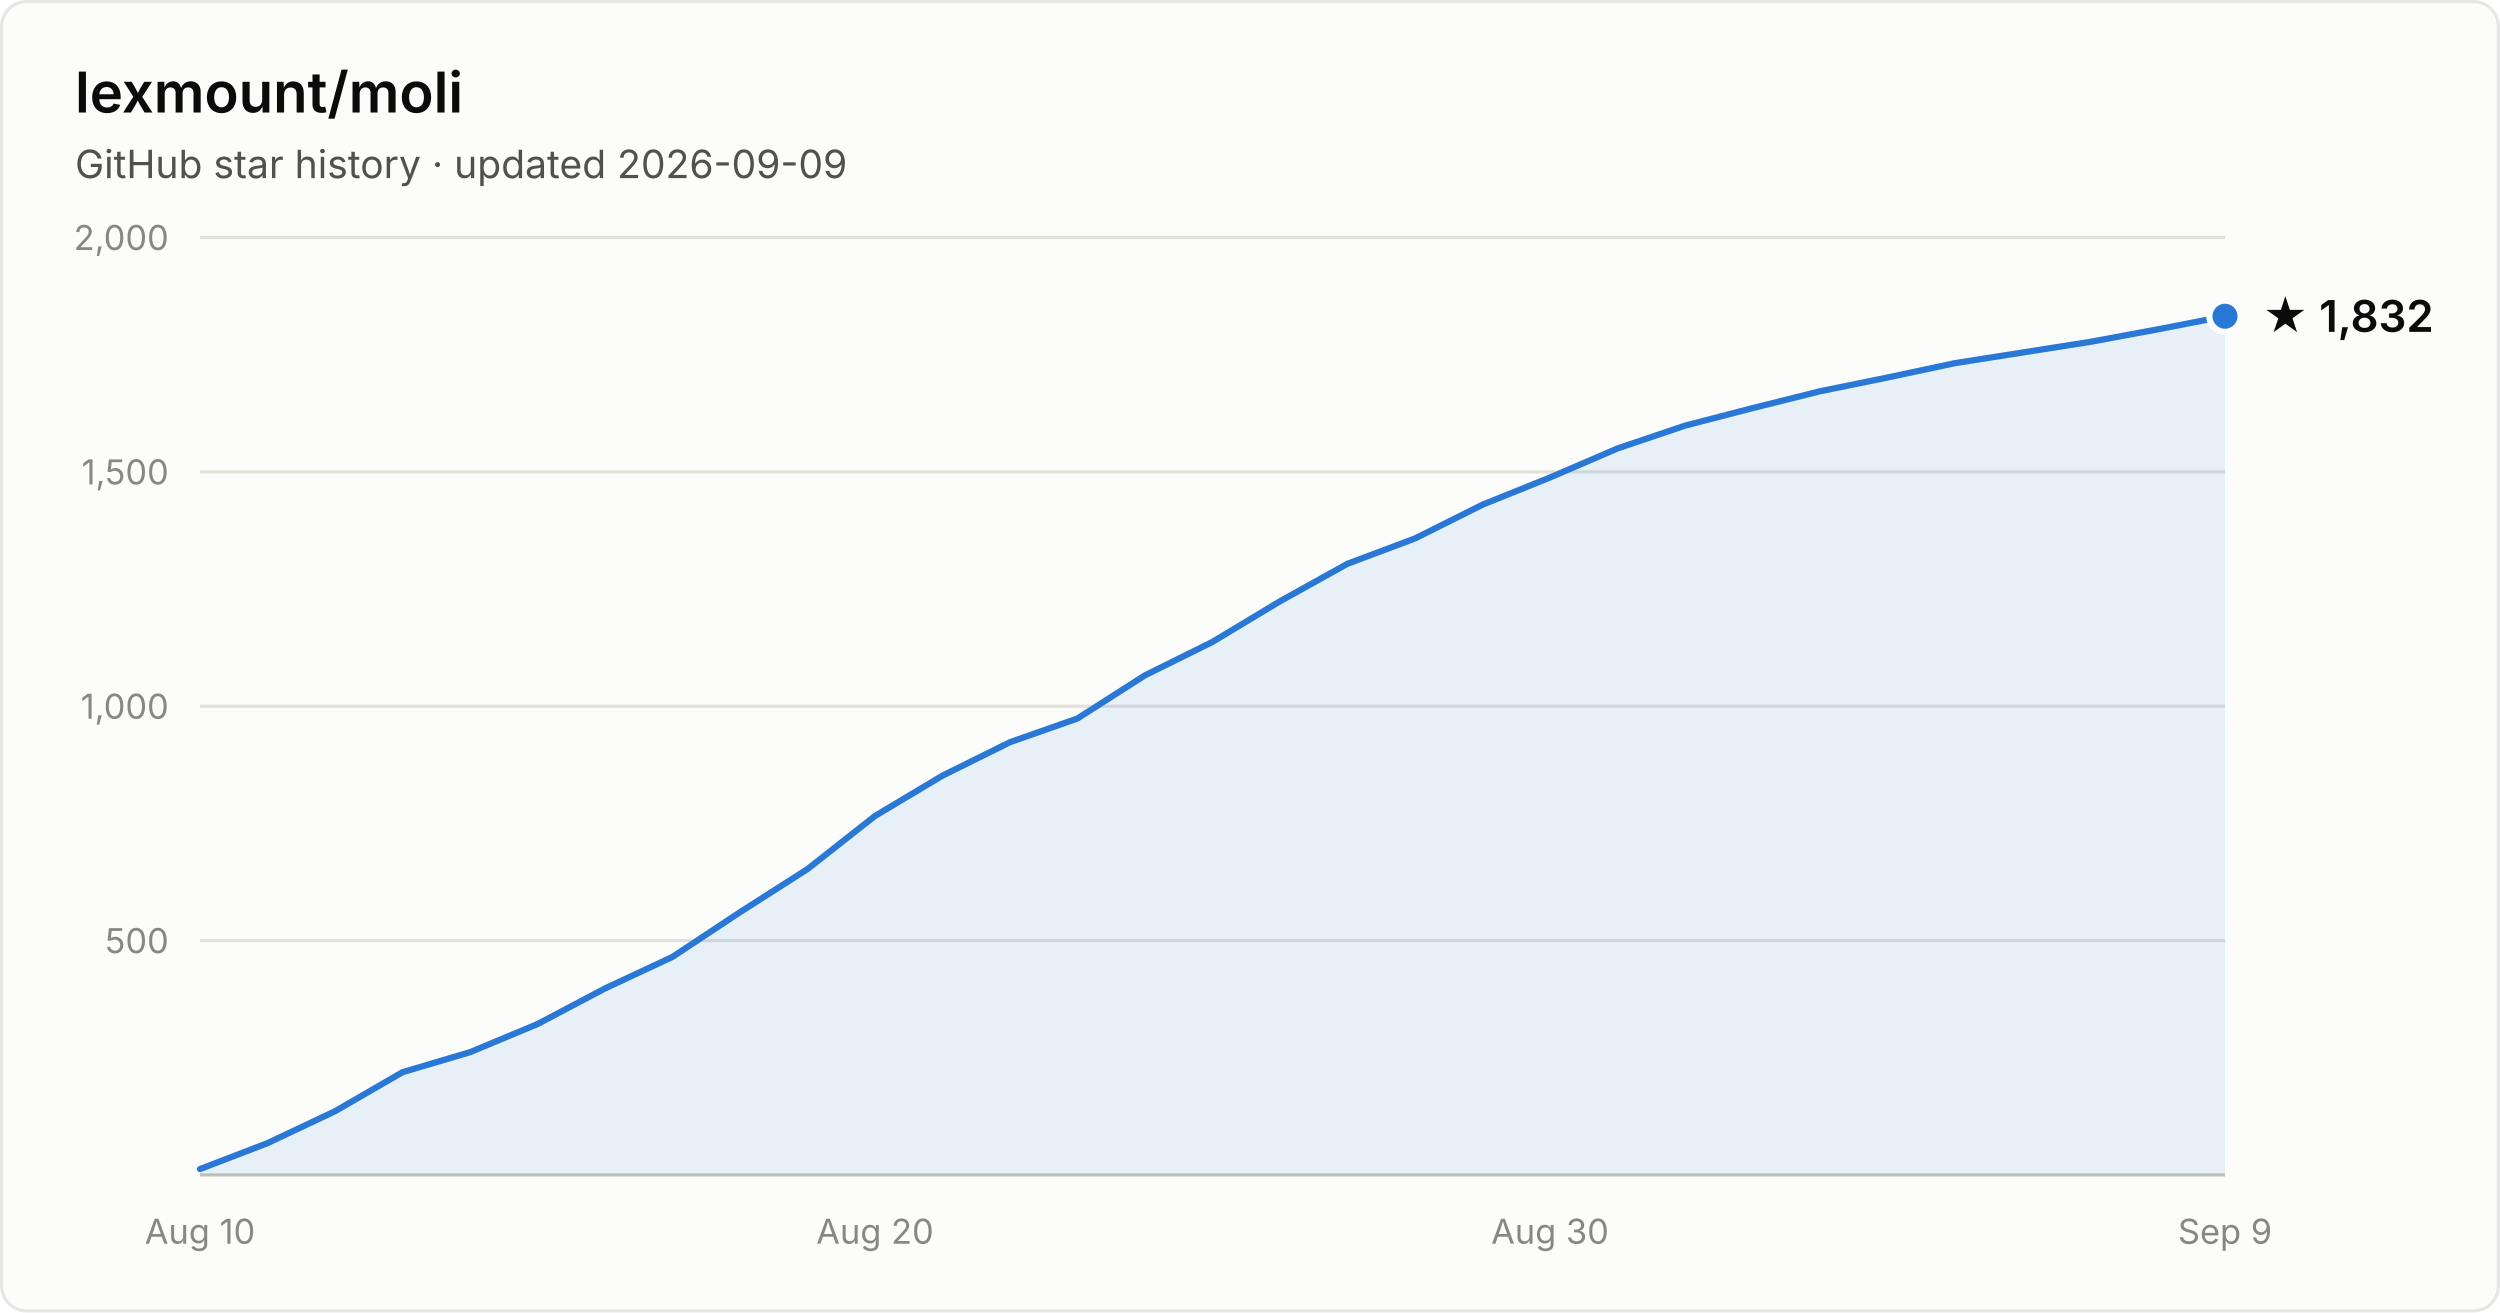
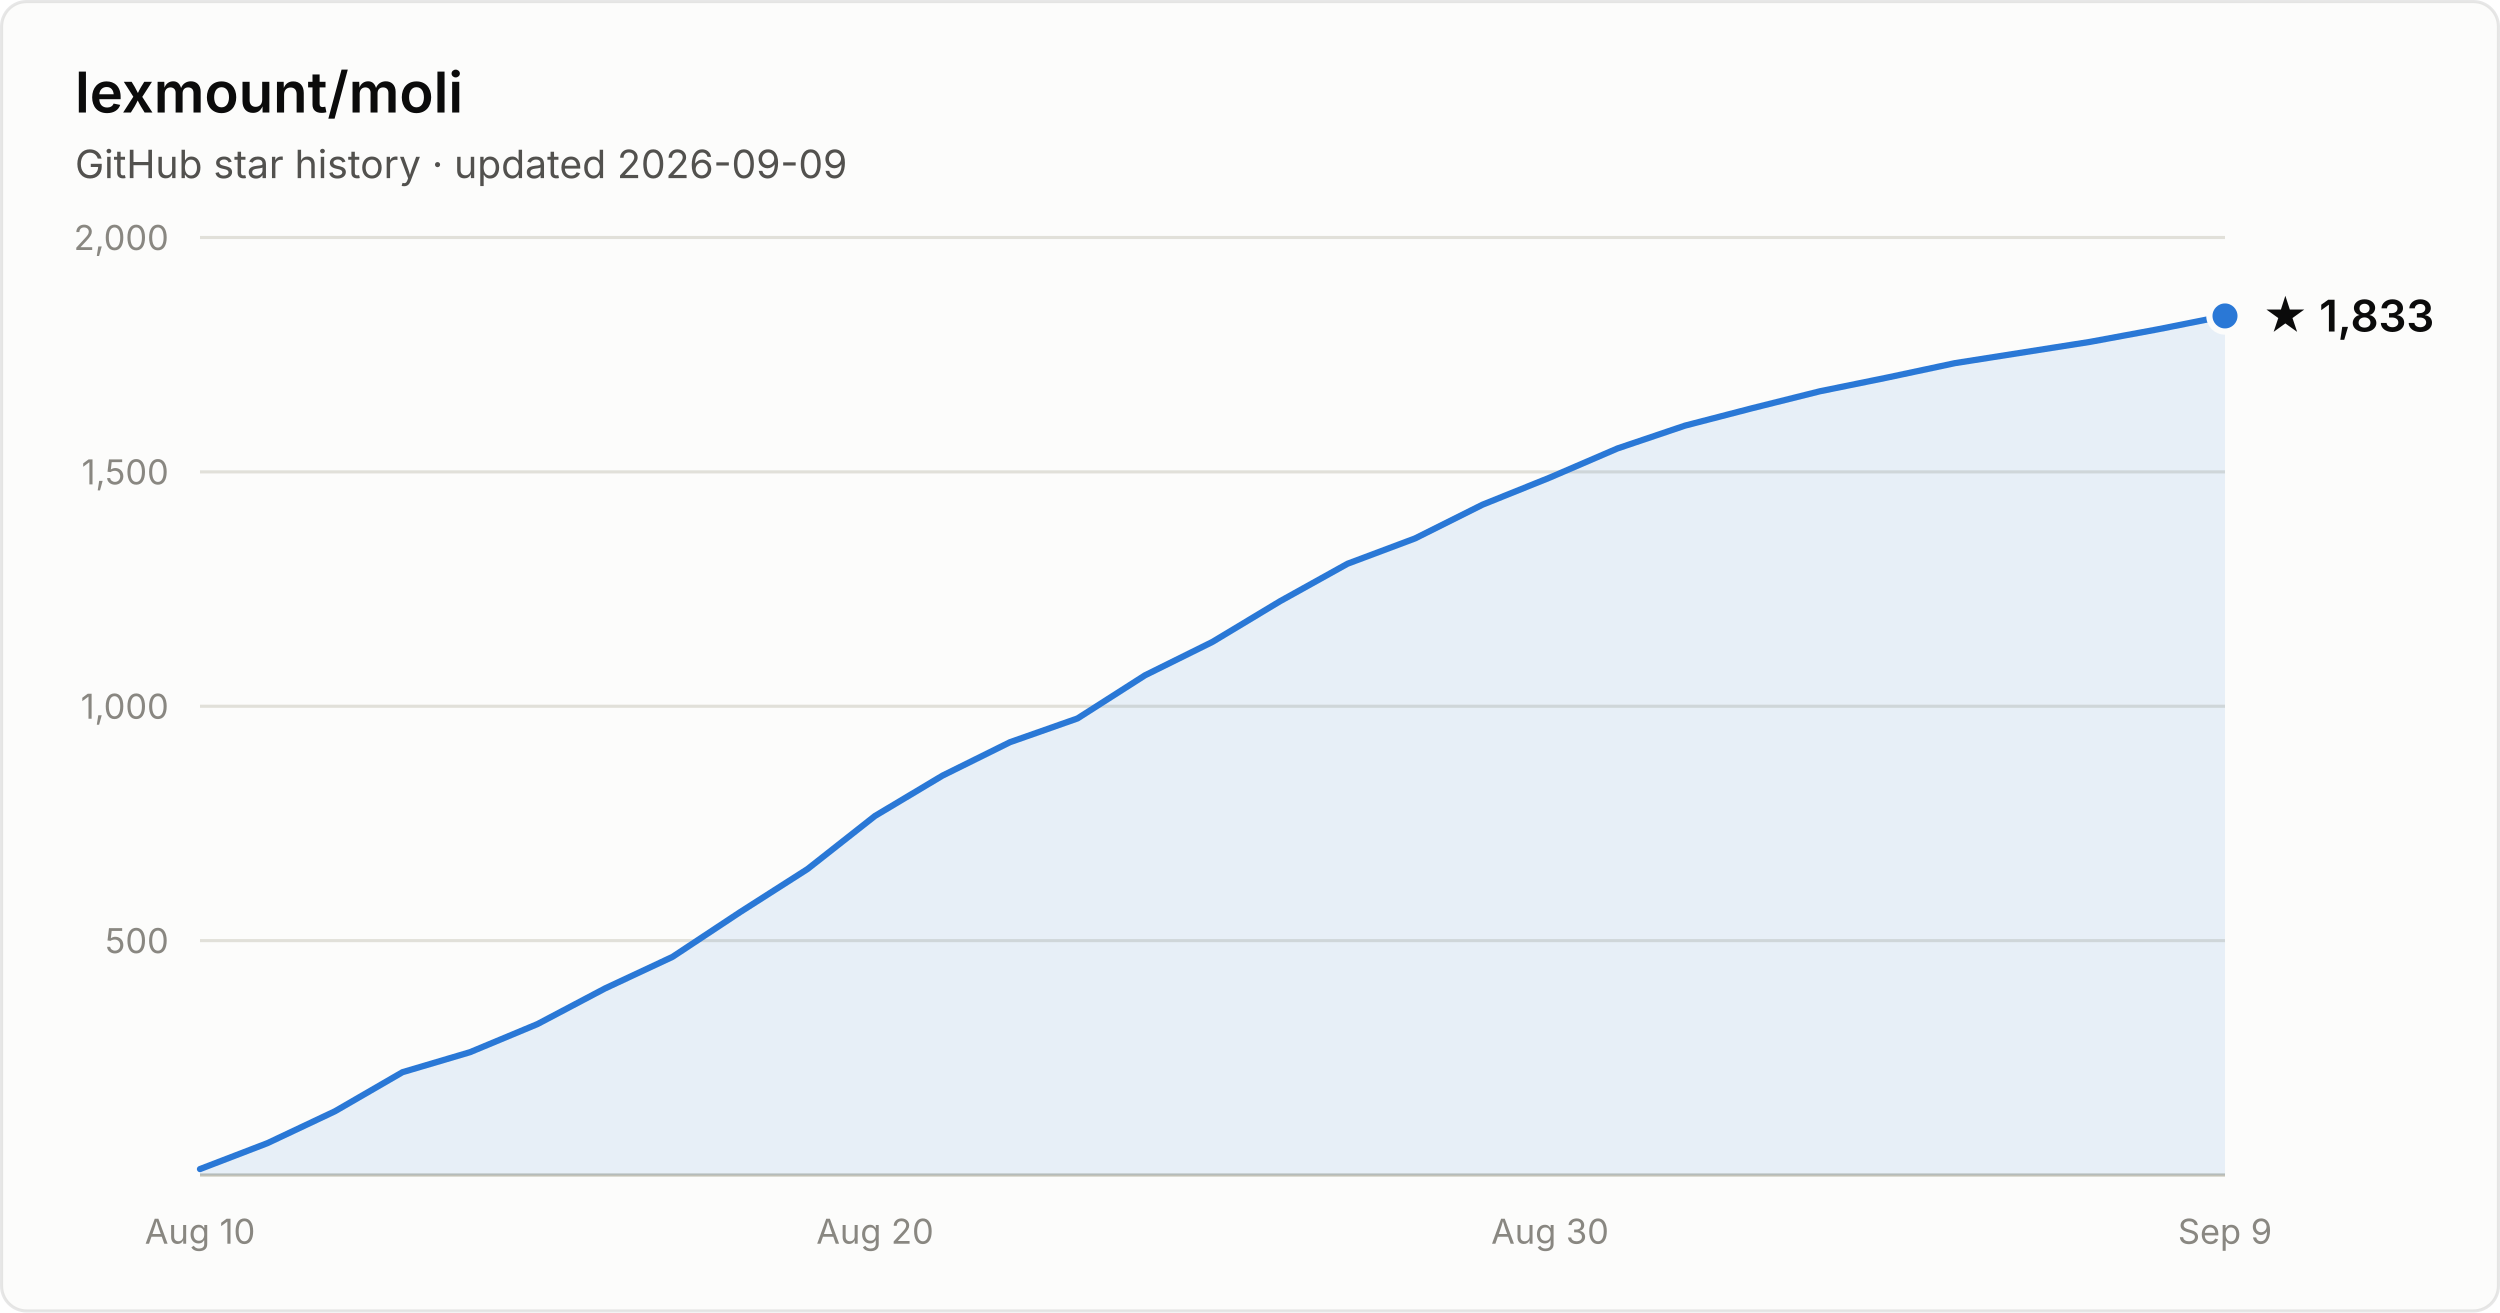
- <svg xmlns="http://www.w3.org/2000/svg" width="800" height="420" viewBox="0 0 800 420" font-family="system-ui, -apple-system, Segoe UI, sans-serif" role="img" aria-label="Star history of lexmount/moli: 1,832 stars as of 2026-09-09">
+ <svg xmlns="http://www.w3.org/2000/svg" width="800" height="420" viewBox="0 0 800 420" font-family="system-ui, -apple-system, Segoe UI, sans-serif" role="img" aria-label="Star history of lexmount/moli: 1,833 stars as of 2026-09-09">
  <rect x="0.5" y="0.5" width="799" height="419" rx="8" fill="#fcfcfb" stroke="rgba(11,11,11,0.10)" />
  <text x="24" y="36" fill="#0b0b0b" font-size="18" font-weight="600">lexmount/moli</text>
  <text x="24" y="57" fill="#52514e" font-size="12.5">GitHub star history · updated 2026-09-09</text>
  <line x1="64" y1="301.0" x2="712" y2="301.0" stroke="#e1e0d9" stroke-width="1" />
  <text x="54" y="305.0" text-anchor="end" fill="#898781" font-size="11" style="font-variant-numeric:tabular-nums">500</text>
  <line x1="64" y1="226.0" x2="712" y2="226.0" stroke="#e1e0d9" stroke-width="1" />
  <text x="54" y="230.0" text-anchor="end" fill="#898781" font-size="11" style="font-variant-numeric:tabular-nums">1,000</text>
  <line x1="64" y1="151.0" x2="712" y2="151.0" stroke="#e1e0d9" stroke-width="1" />
  <text x="54" y="155.0" text-anchor="end" fill="#898781" font-size="11" style="font-variant-numeric:tabular-nums">1,500</text>
  <line x1="64" y1="76.0" x2="712" y2="76.0" stroke="#e1e0d9" stroke-width="1" />
  <text x="54" y="80.0" text-anchor="end" fill="#898781" font-size="11" style="font-variant-numeric:tabular-nums">2,000</text>
  <line x1="64" y1="376" x2="712" y2="376" stroke="#c3c2b7" stroke-width="1" />
  <text x="64.0" y="398" text-anchor="middle" fill="#898781" font-size="11" style="font-variant-numeric:tabular-nums">Aug 10</text>
  <text x="280.0" y="398" text-anchor="middle" fill="#898781" font-size="11" style="font-variant-numeric:tabular-nums">Aug 20</text>
  <text x="496.0" y="398" text-anchor="middle" fill="#898781" font-size="11" style="font-variant-numeric:tabular-nums">Aug 30</text>
  <text x="712.0" y="398" text-anchor="middle" fill="#898781" font-size="11" style="font-variant-numeric:tabular-nums">Sep 9</text>
-   <path d="M64.0 374.1 L85.6 365.8 L107.2 355.6 L128.8 343.1 L150.4 336.7 L172.0 327.7 L193.6 316.3 L215.2 306.2 L236.8 291.9 L258.4 278.1 L280.0 261.1 L301.6 248.2 L323.2 237.5 L344.8 229.9 L366.4 216.1 L388.0 205.4 L409.6 192.4 L431.2 180.4 L452.8 172.3 L474.4 161.5 L496.0 152.8 L517.6 143.5 L539.2 136.2 L560.8 130.6 L582.4 125.2 L604.0 120.8 L625.6 116.2 L647.2 112.8 L668.8 109.4 L690.4 105.4 L712.0 101.2 L712.0 376 L64.0 376 Z" fill="#2a78d6" fill-opacity="0.1" />
-   <path d="M64.0 374.1 L85.6 365.8 L107.2 355.6 L128.8 343.1 L150.4 336.7 L172.0 327.7 L193.6 316.3 L215.2 306.2 L236.8 291.9 L258.4 278.1 L280.0 261.1 L301.6 248.2 L323.2 237.5 L344.8 229.9 L366.4 216.1 L388.0 205.4 L409.6 192.4 L431.2 180.4 L452.8 172.3 L474.4 161.5 L496.0 152.8 L517.6 143.5 L539.2 136.2 L560.8 130.6 L582.4 125.2 L604.0 120.8 L625.6 116.2 L647.2 112.8 L668.8 109.4 L690.4 105.4 L712.0 101.2" fill="none" stroke="#2a78d6" stroke-width="2" stroke-linejoin="round" stroke-linecap="round" />
-   <circle cx="712.0" cy="101.2" r="5" fill="#2a78d6" stroke="#fcfcfb" stroke-width="2" />
-   <text x="724.0" y="106.2" fill="#0b0b0b" font-size="14" font-weight="600">★ 1,832</text>
+   <path d="M64.0 374.1 L85.6 365.8 L107.2 355.6 L128.8 343.1 L150.4 336.7 L172.0 327.7 L193.6 316.3 L215.2 306.2 L236.8 291.9 L258.4 278.1 L280.0 261.1 L301.6 248.2 L323.2 237.5 L344.8 229.9 L366.4 216.1 L388.0 205.4 L409.6 192.4 L431.2 180.4 L452.8 172.3 L474.4 161.5 L496.0 152.8 L517.6 143.5 L539.2 136.2 L560.8 130.6 L582.4 125.2 L604.0 120.8 L625.6 116.2 L647.2 112.8 L668.8 109.4 L690.4 105.4 L712.0 101.1 L712.0 376 L64.0 376 Z" fill="#2a78d6" fill-opacity="0.1" />
+   <path d="M64.0 374.1 L85.6 365.8 L107.2 355.6 L128.8 343.1 L150.4 336.7 L172.0 327.7 L193.6 316.3 L215.2 306.2 L236.8 291.9 L258.4 278.1 L280.0 261.1 L301.6 248.2 L323.2 237.5 L344.8 229.9 L366.4 216.1 L388.0 205.4 L409.6 192.4 L431.2 180.4 L452.8 172.3 L474.4 161.5 L496.0 152.8 L517.6 143.5 L539.2 136.2 L560.8 130.6 L582.4 125.2 L604.0 120.8 L625.6 116.2 L647.2 112.8 L668.8 109.4 L690.4 105.4 L712.0 101.1" fill="none" stroke="#2a78d6" stroke-width="2" stroke-linejoin="round" stroke-linecap="round" />
+   <circle cx="712.0" cy="101.1" r="5" fill="#2a78d6" stroke="#fcfcfb" stroke-width="2" />
+   <text x="724.0" y="106.1" fill="#0b0b0b" font-size="14" font-weight="600">★ 1,833</text>
</svg>
